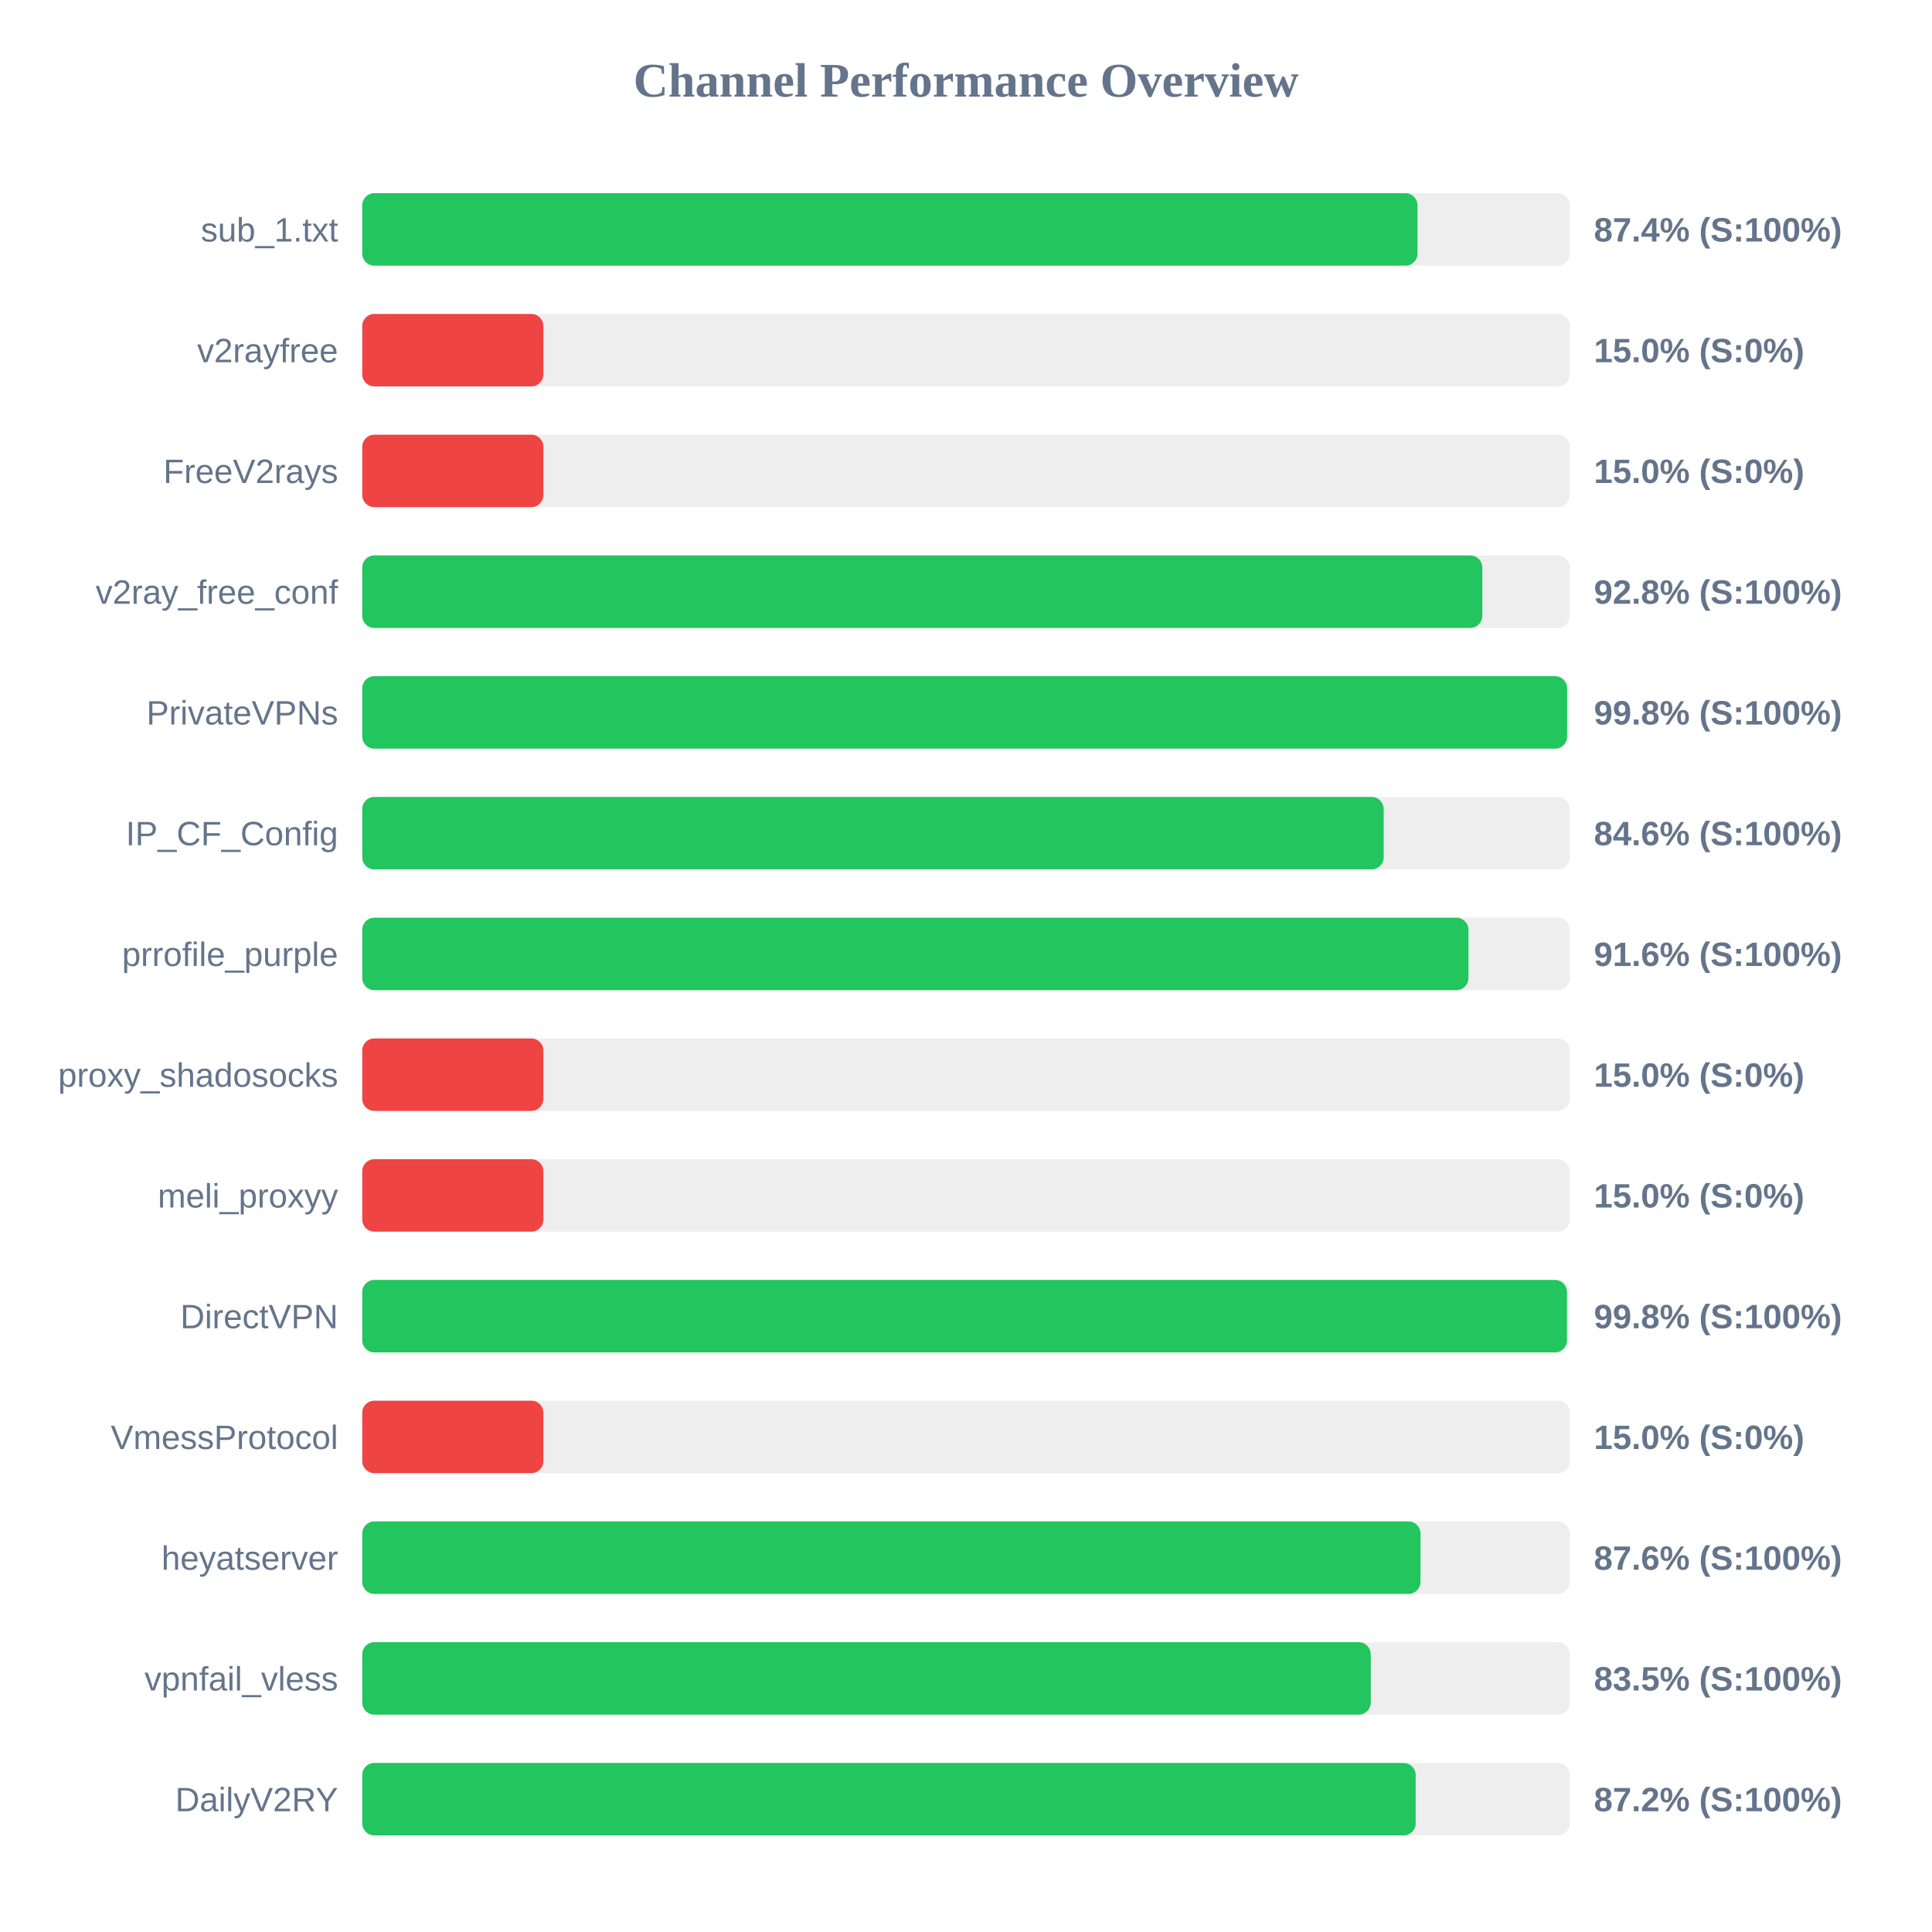
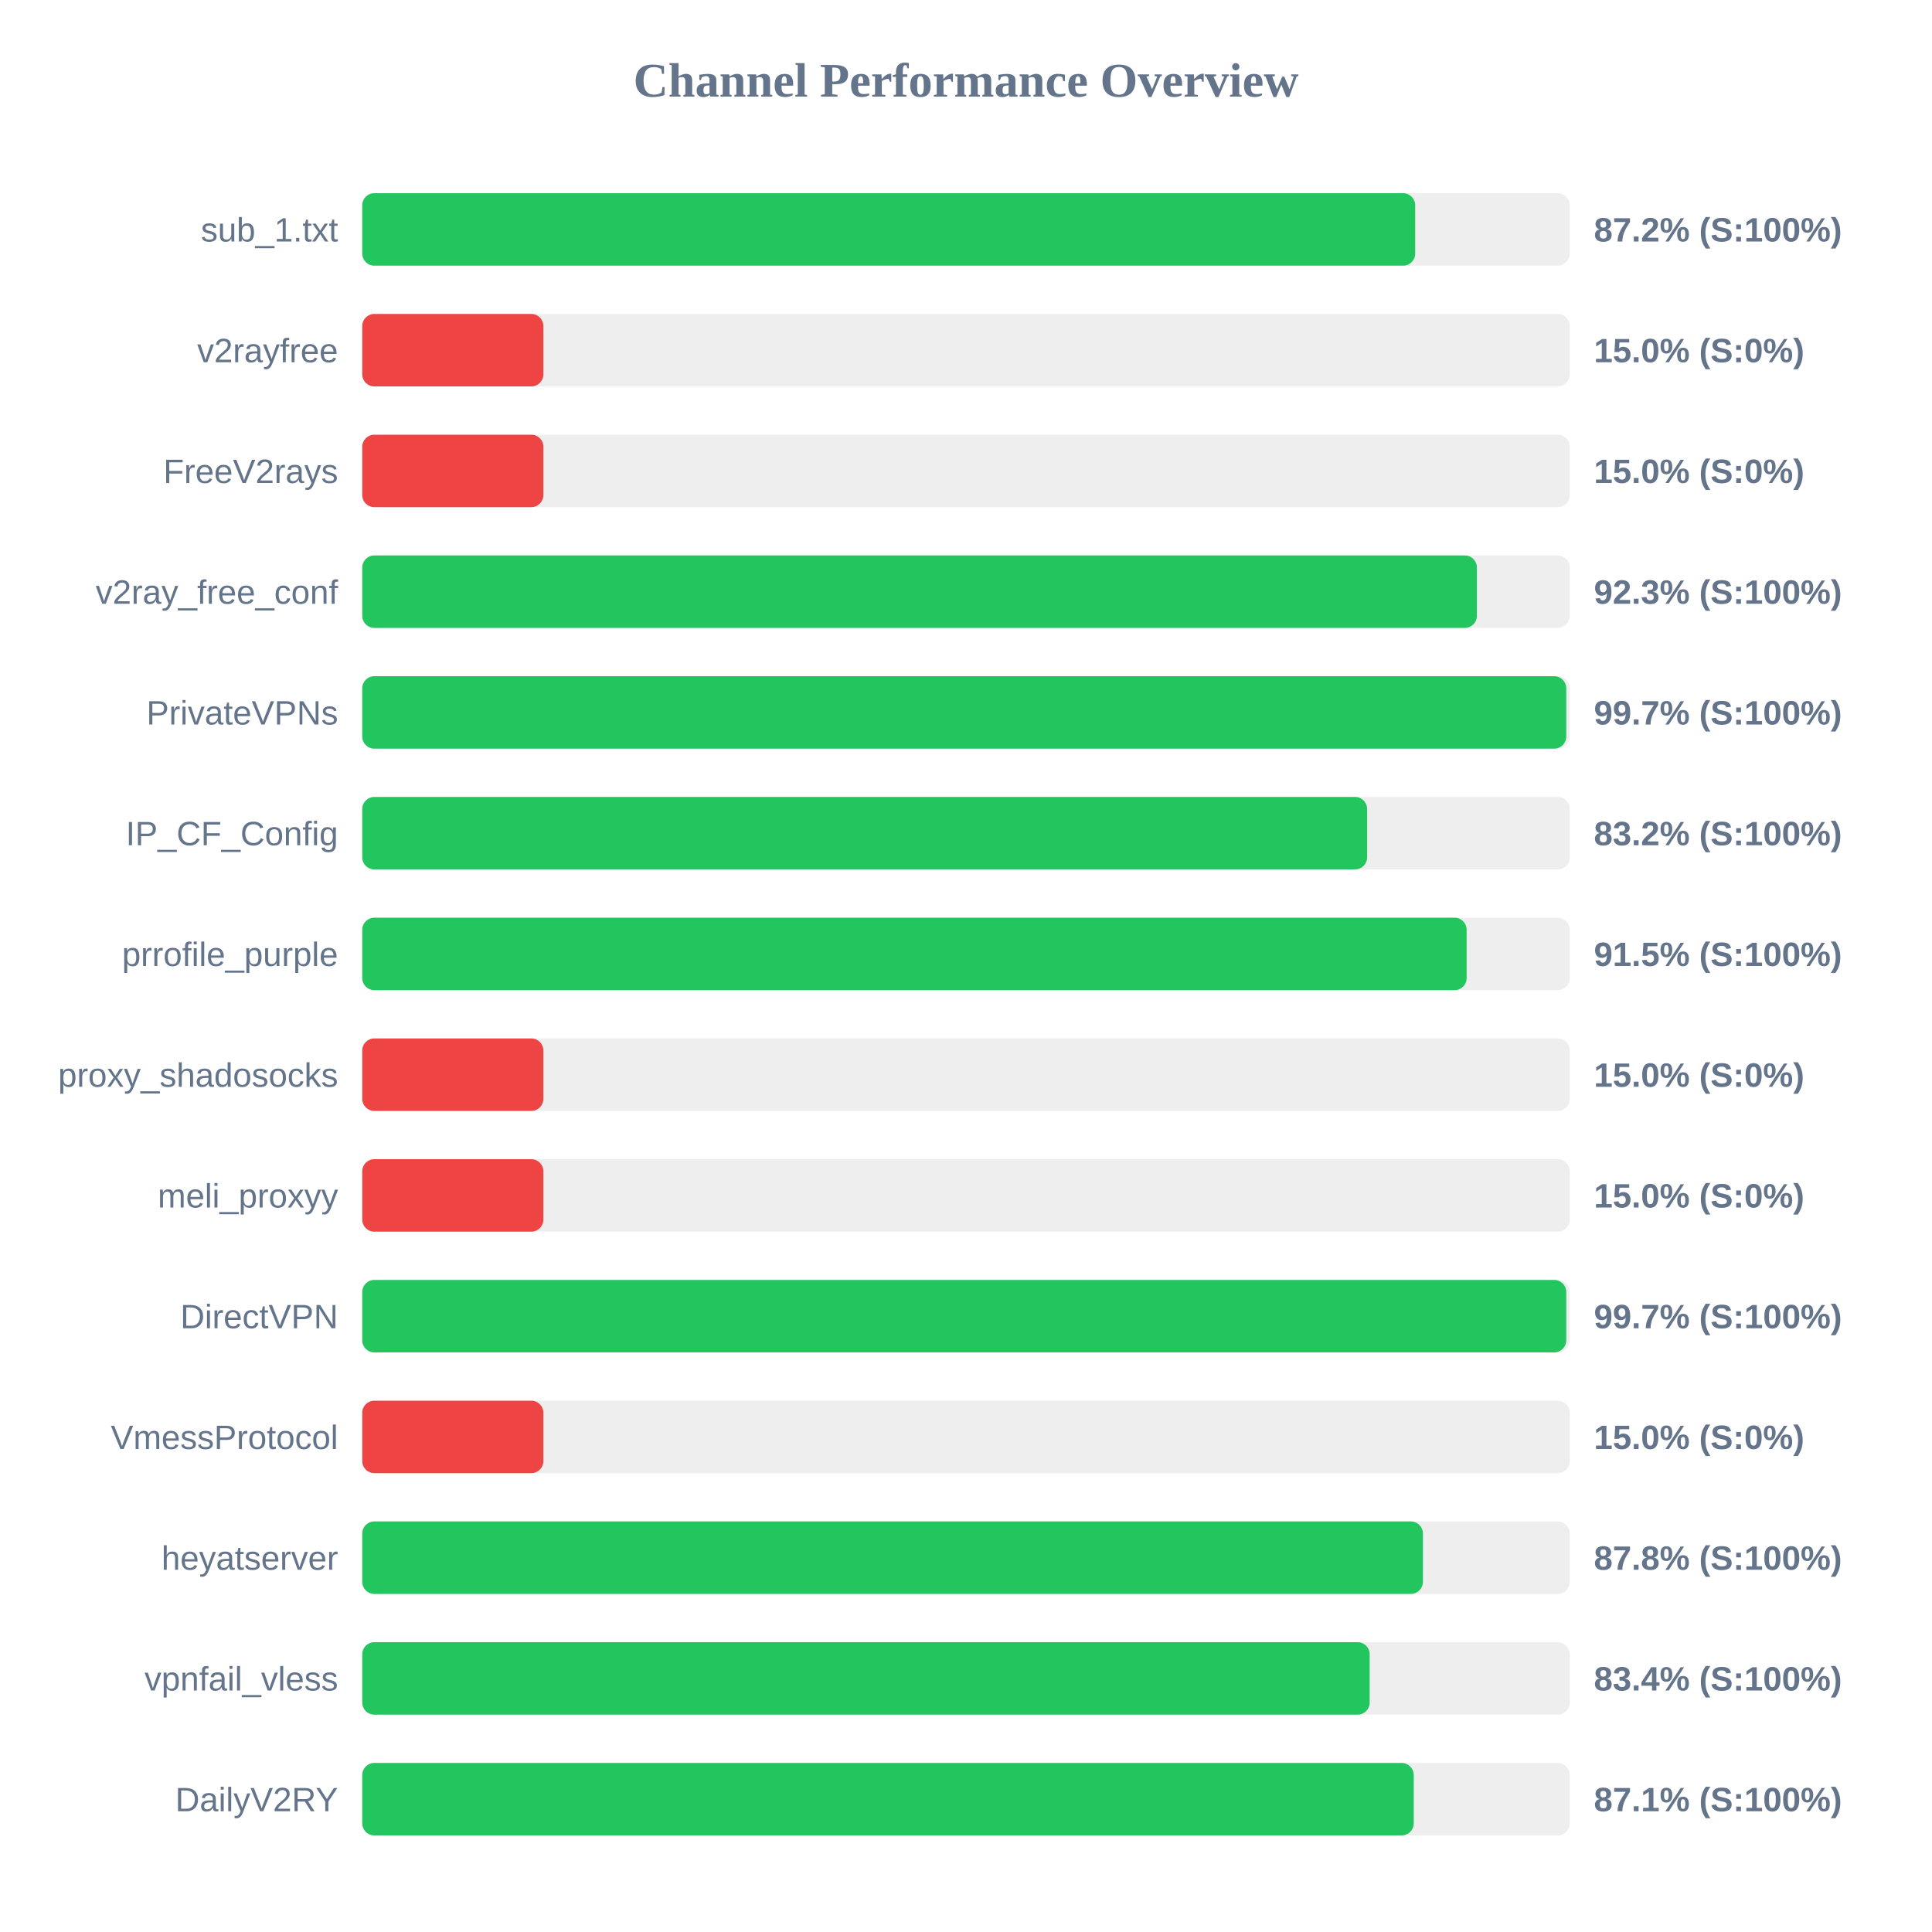
<svg xmlns="http://www.w3.org/2000/svg" width="800" height="800" version="1.1">
  <style>
        .row { font: 14px Arial; fill: #64748b; }
        .score { font: bold 14px Arial; fill: #64748b; }
    </style>
  <text x="400" y="40" text-anchor="middle" font-size="20px" font-weight="bold" fill="#64748b">Channel Performance Overview</text>
  <rect x="150" y="80" width="500" height="30" fill="#eee" rx="5" />
-   <rect x="150" y="80" width="436.95" height="30" fill="#22c55e" rx="5" />
+   <rect x="150" y="80" width="436.0" height="30" fill="#22c55e" rx="5" />
  <text x="140" y="100" text-anchor="end" class="row">sub_1.txt</text>
-   <text x="660" y="100" text-anchor="start" class="score">87.4% (S:100%)</text>
+   <text x="660" y="100" text-anchor="start" class="score">87.2% (S:100%)</text>
  <rect x="150" y="130" width="500" height="30" fill="#eee" rx="5" />
  <rect x="150" y="130" width="75.0" height="30" fill="#ef4444" rx="5" />
  <text x="140" y="150" text-anchor="end" class="row">v2rayfree</text>
  <text x="660" y="150" text-anchor="start" class="score">15.0% (S:0%)</text>
  <rect x="150" y="180" width="500" height="30" fill="#eee" rx="5" />
  <rect x="150" y="180" width="75.0" height="30" fill="#ef4444" rx="5" />
  <text x="140" y="200" text-anchor="end" class="row">FreeV2rays</text>
  <text x="660" y="200" text-anchor="start" class="score">15.0% (S:0%)</text>
  <rect x="150" y="230" width="500" height="30" fill="#eee" rx="5" />
-   <rect x="150" y="230" width="463.8" height="30" fill="#22c55e" rx="5" />
+   <rect x="150" y="230" width="461.55" height="30" fill="#22c55e" rx="5" />
  <text x="140" y="250" text-anchor="end" class="row">v2ray_free_conf</text>
-   <text x="660" y="250" text-anchor="start" class="score">92.8% (S:100%)</text>
+   <text x="660" y="250" text-anchor="start" class="score">92.3% (S:100%)</text>
  <rect x="150" y="280" width="500" height="30" fill="#eee" rx="5" />
-   <rect x="150" y="280" width="498.9" height="30" fill="#22c55e" rx="5" />
+   <rect x="150" y="280" width="498.55" height="30" fill="#22c55e" rx="5" />
  <text x="140" y="300" text-anchor="end" class="row">PrivateVPNs</text>
-   <text x="660" y="300" text-anchor="start" class="score">99.8% (S:100%)</text>
+   <text x="660" y="300" text-anchor="start" class="score">99.7% (S:100%)</text>
  <rect x="150" y="330" width="500" height="30" fill="#eee" rx="5" />
-   <rect x="150" y="330" width="422.95" height="30" fill="#22c55e" rx="5" />
+   <rect x="150" y="330" width="416.1" height="30" fill="#22c55e" rx="5" />
  <text x="140" y="350" text-anchor="end" class="row">IP_CF_Config</text>
-   <text x="660" y="350" text-anchor="start" class="score">84.6% (S:100%)</text>
+   <text x="660" y="350" text-anchor="start" class="score">83.2% (S:100%)</text>
  <rect x="150" y="380" width="500" height="30" fill="#eee" rx="5" />
-   <rect x="150" y="380" width="458.05" height="30" fill="#22c55e" rx="5" />
+   <rect x="150" y="380" width="457.3" height="30" fill="#22c55e" rx="5" />
  <text x="140" y="400" text-anchor="end" class="row">prrofile_purple</text>
-   <text x="660" y="400" text-anchor="start" class="score">91.6% (S:100%)</text>
+   <text x="660" y="400" text-anchor="start" class="score">91.5% (S:100%)</text>
  <rect x="150" y="430" width="500" height="30" fill="#eee" rx="5" />
  <rect x="150" y="430" width="75.0" height="30" fill="#ef4444" rx="5" />
  <text x="140" y="450" text-anchor="end" class="row">proxy_shadosocks</text>
  <text x="660" y="450" text-anchor="start" class="score">15.0% (S:0%)</text>
  <rect x="150" y="480" width="500" height="30" fill="#eee" rx="5" />
  <rect x="150" y="480" width="75.0" height="30" fill="#ef4444" rx="5" />
  <text x="140" y="500" text-anchor="end" class="row">meli_proxyy</text>
  <text x="660" y="500" text-anchor="start" class="score">15.0% (S:0%)</text>
  <rect x="150" y="530" width="500" height="30" fill="#eee" rx="5" />
-   <rect x="150" y="530" width="498.85" height="30" fill="#22c55e" rx="5" />
+   <rect x="150" y="530" width="498.55" height="30" fill="#22c55e" rx="5" />
  <text x="140" y="550" text-anchor="end" class="row">DirectVPN</text>
-   <text x="660" y="550" text-anchor="start" class="score">99.8% (S:100%)</text>
+   <text x="660" y="550" text-anchor="start" class="score">99.7% (S:100%)</text>
  <rect x="150" y="580" width="500" height="30" fill="#eee" rx="5" />
  <rect x="150" y="580" width="75.0" height="30" fill="#ef4444" rx="5" />
  <text x="140" y="600" text-anchor="end" class="row">VmessProtocol</text>
  <text x="660" y="600" text-anchor="start" class="score">15.0% (S:0%)</text>
  <rect x="150" y="630" width="500" height="30" fill="#eee" rx="5" />
-   <rect x="150" y="630" width="438.2" height="30" fill="#22c55e" rx="5" />
+   <rect x="150" y="630" width="439.2" height="30" fill="#22c55e" rx="5" />
  <text x="140" y="650" text-anchor="end" class="row">heyatserver</text>
-   <text x="660" y="650" text-anchor="start" class="score">87.6% (S:100%)</text>
+   <text x="660" y="650" text-anchor="start" class="score">87.8% (S:100%)</text>
  <rect x="150" y="680" width="500" height="30" fill="#eee" rx="5" />
-   <rect x="150" y="680" width="417.6" height="30" fill="#22c55e" rx="5" />
+   <rect x="150" y="680" width="417.15" height="30" fill="#22c55e" rx="5" />
  <text x="140" y="700" text-anchor="end" class="row">vpnfail_vless</text>
-   <text x="660" y="700" text-anchor="start" class="score">83.5% (S:100%)</text>
+   <text x="660" y="700" text-anchor="start" class="score">83.4% (S:100%)</text>
  <rect x="150" y="730" width="500" height="30" fill="#eee" rx="5" />
-   <rect x="150" y="730" width="436.2" height="30" fill="#22c55e" rx="5" />
+   <rect x="150" y="730" width="435.4" height="30" fill="#22c55e" rx="5" />
  <text x="140" y="750" text-anchor="end" class="row">DailyV2RY</text>
-   <text x="660" y="750" text-anchor="start" class="score">87.2% (S:100%)</text>
+   <text x="660" y="750" text-anchor="start" class="score">87.1% (S:100%)</text>
</svg>
